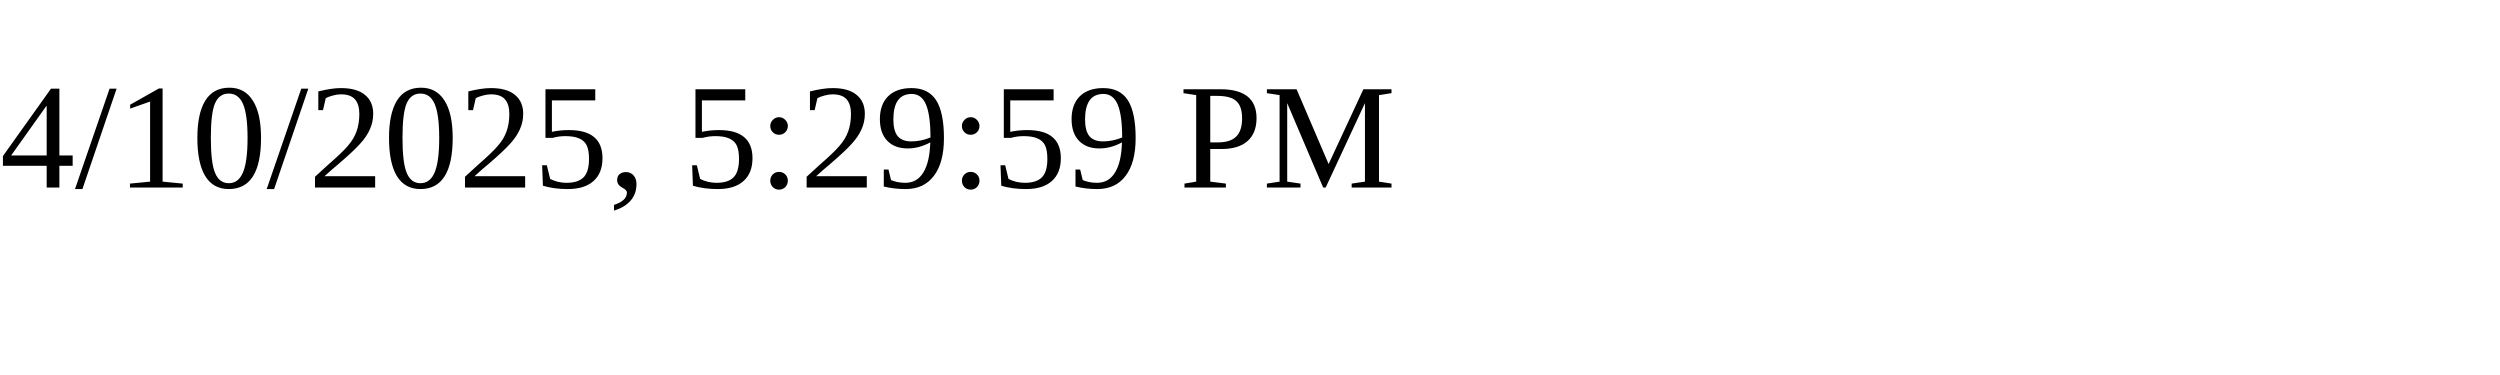
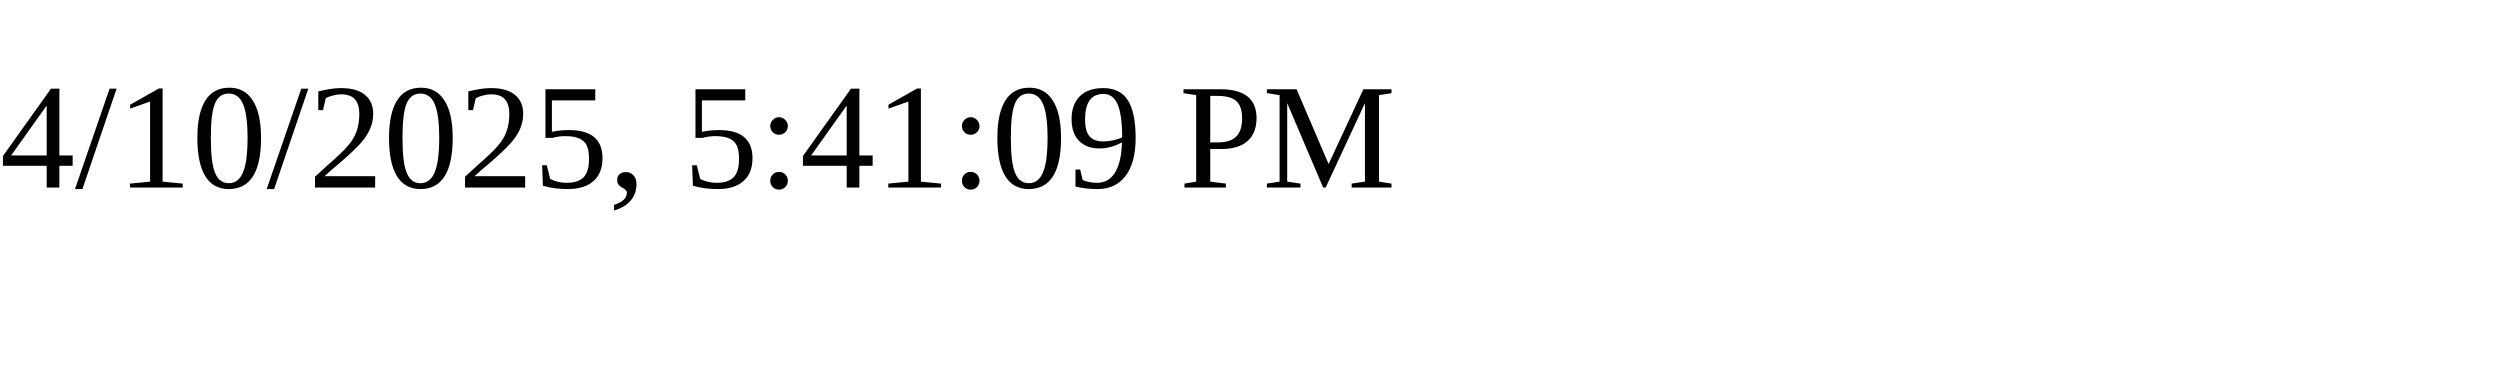
<svg xmlns="http://www.w3.org/2000/svg" height="30" width="200">
-   <text x="0" y="15">4/10/2025, 5:29:59 PM</text>
+   <text x="0" y="15">4/10/2025, 5:41:09 PM</text>
</svg>
